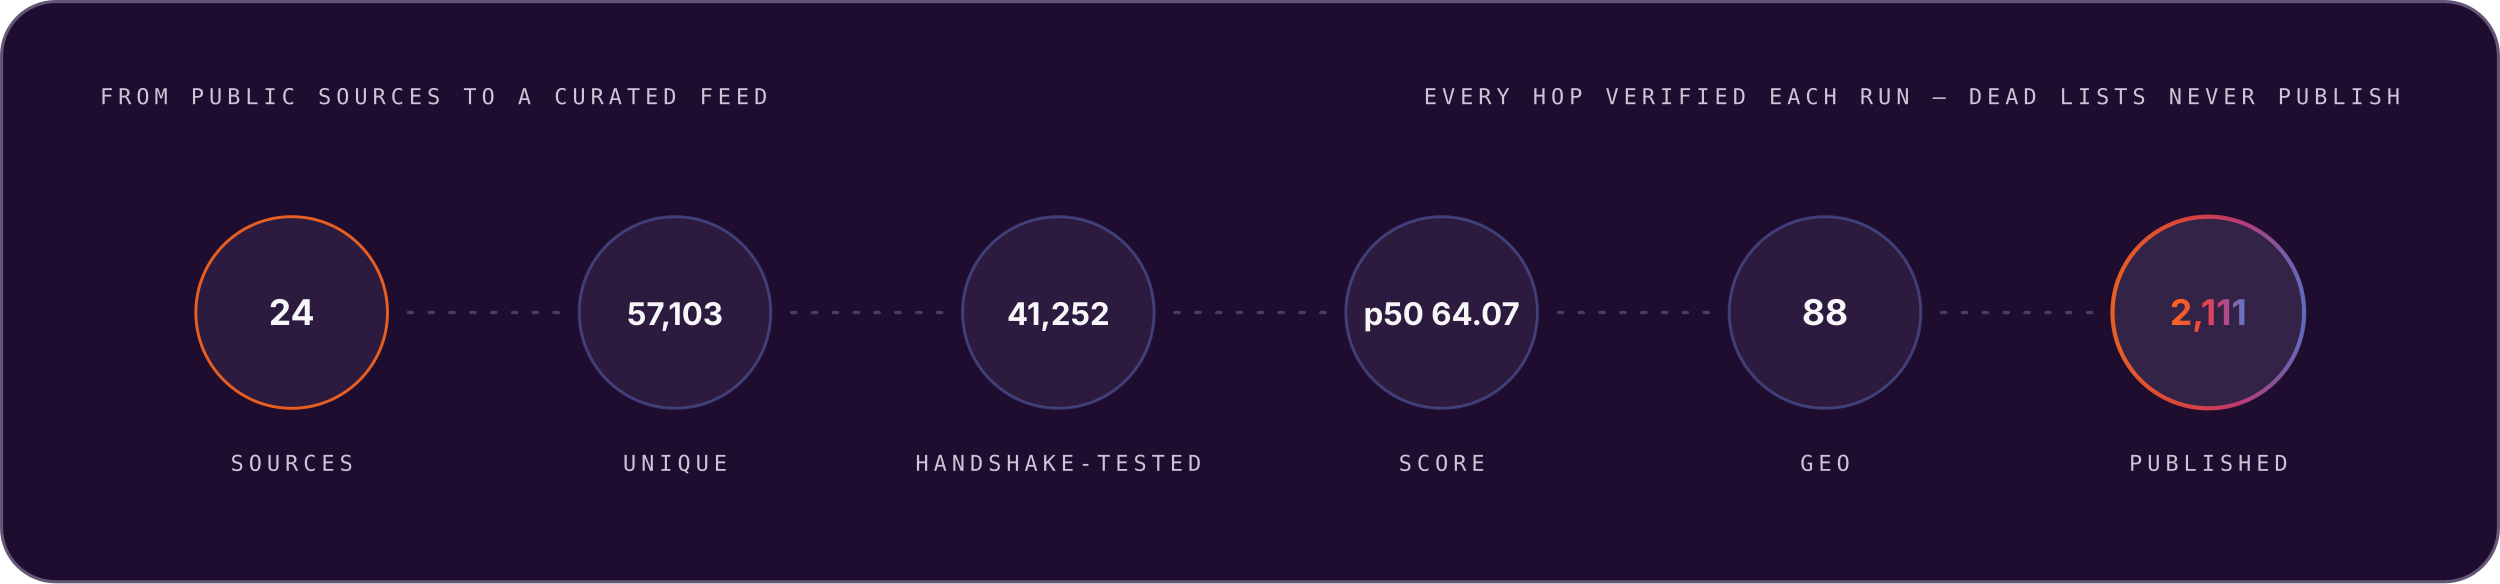
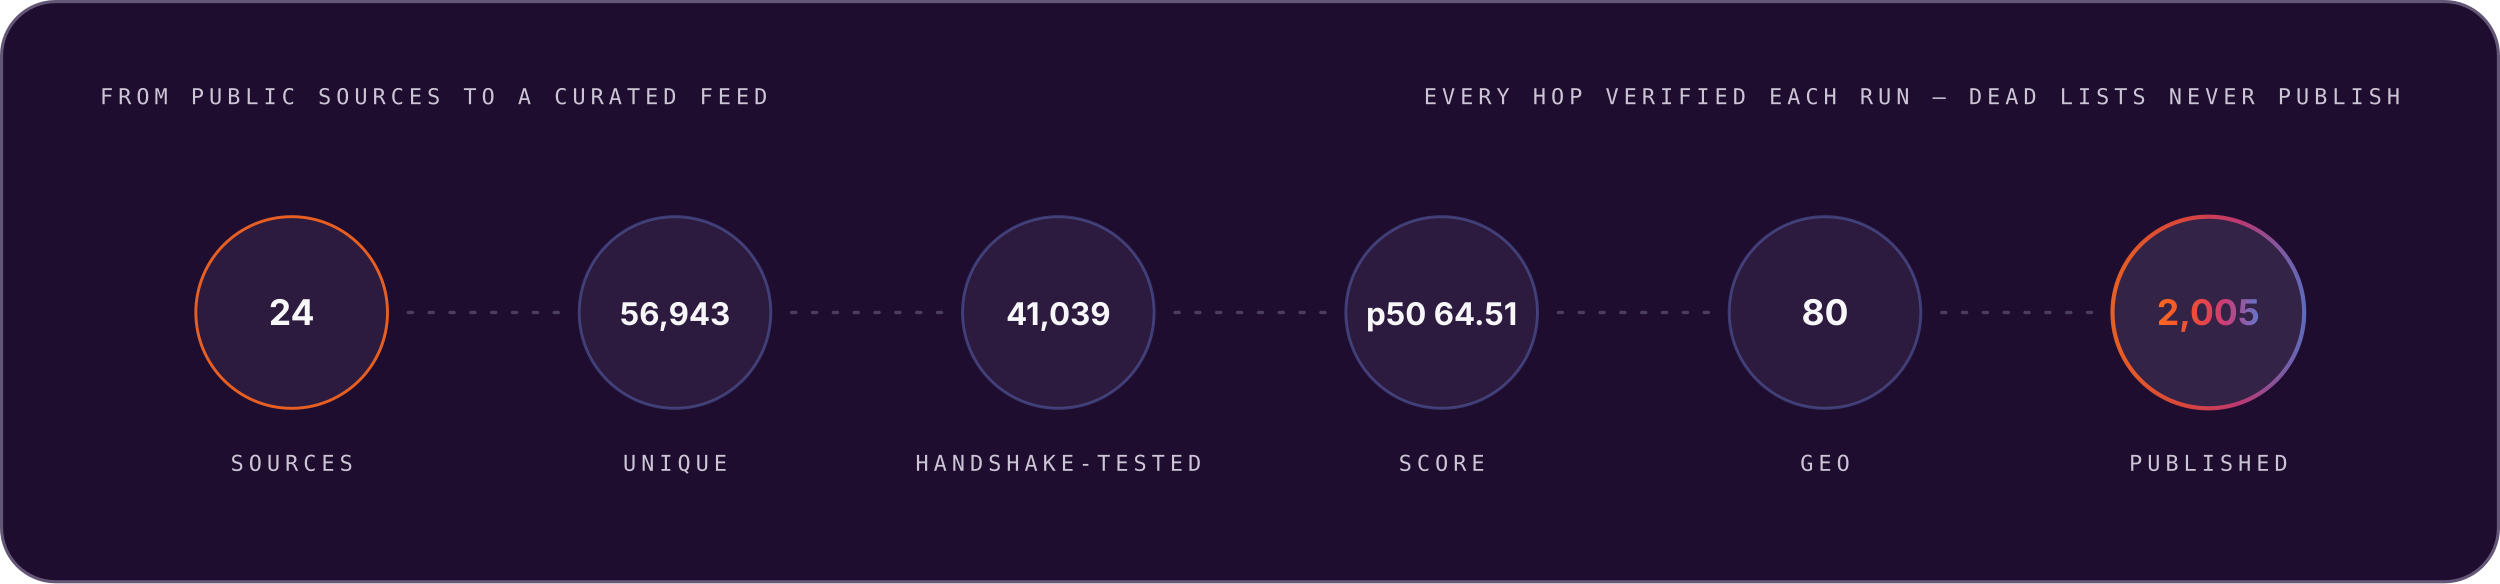
<svg xmlns="http://www.w3.org/2000/svg" width="1200" height="280" viewBox="0 0 1200 280" role="img" font-family="Space Grotesk, Inter, system-ui, -apple-system, Segoe UI, sans-serif">
  <style>.m-fade{animation:vf .7s ease-out both}.m-grow{transform-box:fill-box;transform-origin:left center;animation:vg .9s cubic-bezier(.2,.7,.2,1) both}.m-dash{animation:vm 26s linear infinite}.m-beat{animation:vb 2.6s ease-in-out infinite;transform-box:fill-box;transform-origin:center}@keyframes vf{from{opacity:0}to{opacity:1}}@keyframes vg{from{transform:scaleX(0)}to{transform:scaleX(1)}}@keyframes vm{to{stroke-dashoffset:-320}}@keyframes vb{0%,86%,100%{transform:scale(1)}90%{transform:scale(1.05)}95%{transform:scale(1.01)}}@media (prefers-reduced-motion:reduce){.m-fade,.m-grow,.m-dash,.m-beat{animation:none}}</style>
  <linearGradient id="brand-dark" x1="0" y1="0" x2="1" y2="0">
    <stop offset="0" stop-color="#FC671F" />
    <stop offset="0.38" stop-color="#ED4A3B" />
    <stop offset="0.66" stop-color="#CC3C77" />
    <stop offset="1" stop-color="#6574C9" />
  </linearGradient>
  <rect x="0.75" y="0.75" width="1198.5" height="278.5" rx="26" fill="#1E0D2F" stroke="#645676" stroke-width="1.5" />
  <g class="m-fade" style="animation-delay:0.00s">
    <text x="48" y="50" font-size="10.5" font-weight="500" font-family="IBM Plex Mono, ui-monospace, SFMono-Regular, Menlo, monospace" letter-spacing="2.4" fill="#CCC5D5">FROM PUBLIC SOURCES TO A CURATED FEED</text>
    <text x="1152" y="50" font-size="10.5" font-weight="500" font-family="IBM Plex Mono, ui-monospace, SFMono-Regular, Menlo, monospace" letter-spacing="2.4" text-anchor="end" fill="#CCC5D5">EVERY HOP VERIFIED EACH RUN — DEAD LISTS NEVER PUBLISH</text>
  </g>
  <g class="m-fade" style="animation-delay:0.10s">
    <circle cx="140.0" cy="150" r="46" fill="#4F3F62" fill-opacity="0.3" stroke="#FC671F" stroke-opacity="0.9" stroke-width="1.4" />
    <text x="140.0" y="156" font-size="17" font-weight="700" font-family="Space Grotesk, Inter, system-ui, -apple-system, Segoe UI, sans-serif" text-anchor="middle" fill="#F7F6F9">24</text>
    <text x="140.0" y="226" font-size="10.5" font-weight="500" font-family="IBM Plex Mono, ui-monospace, SFMono-Regular, Menlo, monospace" letter-spacing="2.4" text-anchor="middle" fill="#CCC5D5">SOURCES</text>
  </g>
  <line x1="196.0" y1="150" x2="268.0" y2="150" stroke="#645676" stroke-opacity="0.65" stroke-width="1.6" stroke-linecap="round" stroke-dasharray="2 8" class="m-dash" />
  <g class="m-fade" style="animation-delay:0.22s">
    <circle cx="324.0" cy="150" r="46" fill="#4F3F62" fill-opacity="0.3" stroke="#6574C9" stroke-opacity="0.45" stroke-width="1.4" />
-     <text x="324.0" y="156" font-size="15" font-weight="700" font-family="Space Grotesk, Inter, system-ui, -apple-system, Segoe UI, sans-serif" text-anchor="middle" fill="#F7F6F9">57,103</text>
+     <text x="324.0" y="156" font-size="15" font-weight="700" font-family="Space Grotesk, Inter, system-ui, -apple-system, Segoe UI, sans-serif" text-anchor="middle" fill="#F7F6F9">56,943</text>
    <text x="324.0" y="226" font-size="10.5" font-weight="500" font-family="IBM Plex Mono, ui-monospace, SFMono-Regular, Menlo, monospace" letter-spacing="2.4" text-anchor="middle" fill="#CCC5D5">UNIQUE</text>
  </g>
  <line x1="380.0" y1="150" x2="452.0" y2="150" stroke="#645676" stroke-opacity="0.65" stroke-width="1.6" stroke-linecap="round" stroke-dasharray="2 8" class="m-dash" />
  <g class="m-fade" style="animation-delay:0.34s">
    <circle cx="508.0" cy="150" r="46" fill="#4F3F62" fill-opacity="0.3" stroke="#6574C9" stroke-opacity="0.45" stroke-width="1.4" />
-     <text x="508.0" y="156" font-size="15" font-weight="700" font-family="Space Grotesk, Inter, system-ui, -apple-system, Segoe UI, sans-serif" text-anchor="middle" fill="#F7F6F9">41,252</text>
+     <text x="508.0" y="156" font-size="15" font-weight="700" font-family="Space Grotesk, Inter, system-ui, -apple-system, Segoe UI, sans-serif" text-anchor="middle" fill="#F7F6F9">41,039</text>
    <text x="508.0" y="226" font-size="10.5" font-weight="500" font-family="IBM Plex Mono, ui-monospace, SFMono-Regular, Menlo, monospace" letter-spacing="2.4" text-anchor="middle" fill="#CCC5D5">HANDSHAKE-TESTED</text>
  </g>
  <line x1="564.0" y1="150" x2="636.0" y2="150" stroke="#645676" stroke-opacity="0.65" stroke-width="1.6" stroke-linecap="round" stroke-dasharray="2 8" class="m-dash" />
  <g class="m-fade" style="animation-delay:0.46s">
    <circle cx="692.0" cy="150" r="46" fill="#4F3F62" fill-opacity="0.3" stroke="#6574C9" stroke-opacity="0.45" stroke-width="1.4" />
-     <text x="692.0" y="156" font-size="15" font-weight="700" font-family="Space Grotesk, Inter, system-ui, -apple-system, Segoe UI, sans-serif" text-anchor="middle" fill="#F7F6F9">p50 64.07</text>
+     <text x="692.0" y="156" font-size="15" font-weight="700" font-family="Space Grotesk, Inter, system-ui, -apple-system, Segoe UI, sans-serif" text-anchor="middle" fill="#F7F6F9">p50 64.51</text>
    <text x="692.0" y="226" font-size="10.5" font-weight="500" font-family="IBM Plex Mono, ui-monospace, SFMono-Regular, Menlo, monospace" letter-spacing="2.4" text-anchor="middle" fill="#CCC5D5">SCORE</text>
  </g>
  <line x1="748.0" y1="150" x2="820.0" y2="150" stroke="#645676" stroke-opacity="0.65" stroke-width="1.6" stroke-linecap="round" stroke-dasharray="2 8" class="m-dash" />
  <g class="m-fade" style="animation-delay:0.58s">
    <circle cx="876.0" cy="150" r="46" fill="#4F3F62" fill-opacity="0.3" stroke="#6574C9" stroke-opacity="0.45" stroke-width="1.4" />
-     <text x="876.0" y="156" font-size="17" font-weight="700" font-family="Space Grotesk, Inter, system-ui, -apple-system, Segoe UI, sans-serif" text-anchor="middle" fill="#F7F6F9">88</text>
+     <text x="876.0" y="156" font-size="17" font-weight="700" font-family="Space Grotesk, Inter, system-ui, -apple-system, Segoe UI, sans-serif" text-anchor="middle" fill="#F7F6F9">80</text>
    <text x="876.0" y="226" font-size="10.5" font-weight="500" font-family="IBM Plex Mono, ui-monospace, SFMono-Regular, Menlo, monospace" letter-spacing="2.4" text-anchor="middle" fill="#CCC5D5">GEO</text>
  </g>
  <line x1="932.0" y1="150" x2="1004.0" y2="150" stroke="#645676" stroke-opacity="0.65" stroke-width="1.6" stroke-linecap="round" stroke-dasharray="2 8" class="m-dash" />
  <g class="m-fade" style="animation-delay:0.70s">
    <circle cx="1060.0" cy="150" r="46" fill="#4F3F62" fill-opacity="0.45" stroke="url(#brand-dark)" stroke-opacity="0.9" stroke-width="2" />
-     <text x="1060.0" y="156" font-size="17" font-weight="700" font-family="Space Grotesk, Inter, system-ui, -apple-system, Segoe UI, sans-serif" text-anchor="middle" fill="url(#brand-dark)">2,111</text>
+     <text x="1060.0" y="156" font-size="17" font-weight="700" font-family="Space Grotesk, Inter, system-ui, -apple-system, Segoe UI, sans-serif" text-anchor="middle" fill="url(#brand-dark)">2,005</text>
    <text x="1060.0" y="226" font-size="10.5" font-weight="500" font-family="IBM Plex Mono, ui-monospace, SFMono-Regular, Menlo, monospace" letter-spacing="2.4" text-anchor="middle" fill="#CCC5D5">PUBLISHED</text>
  </g>
</svg>
